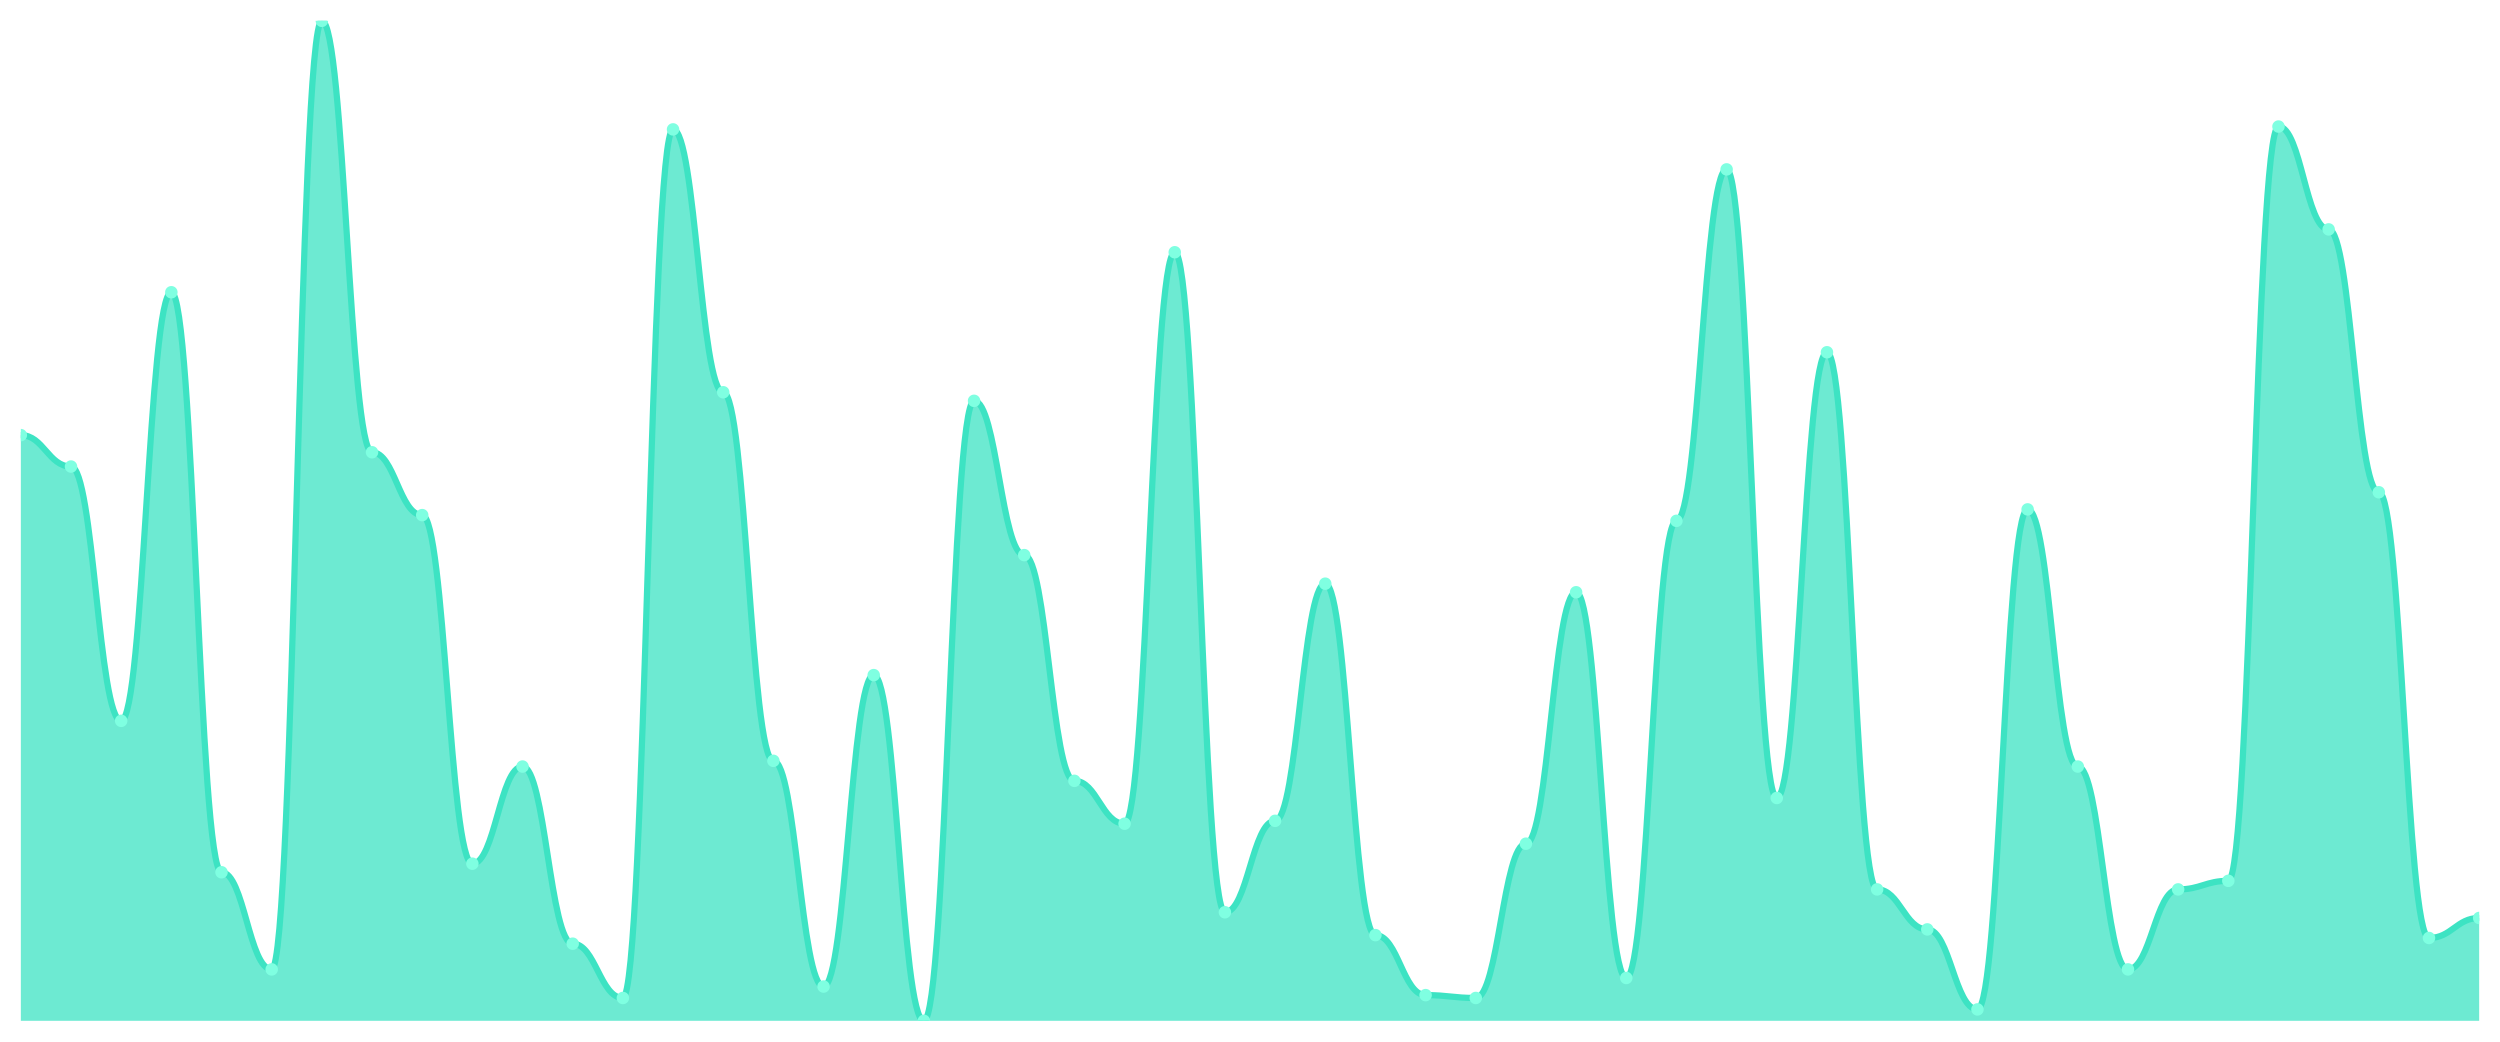
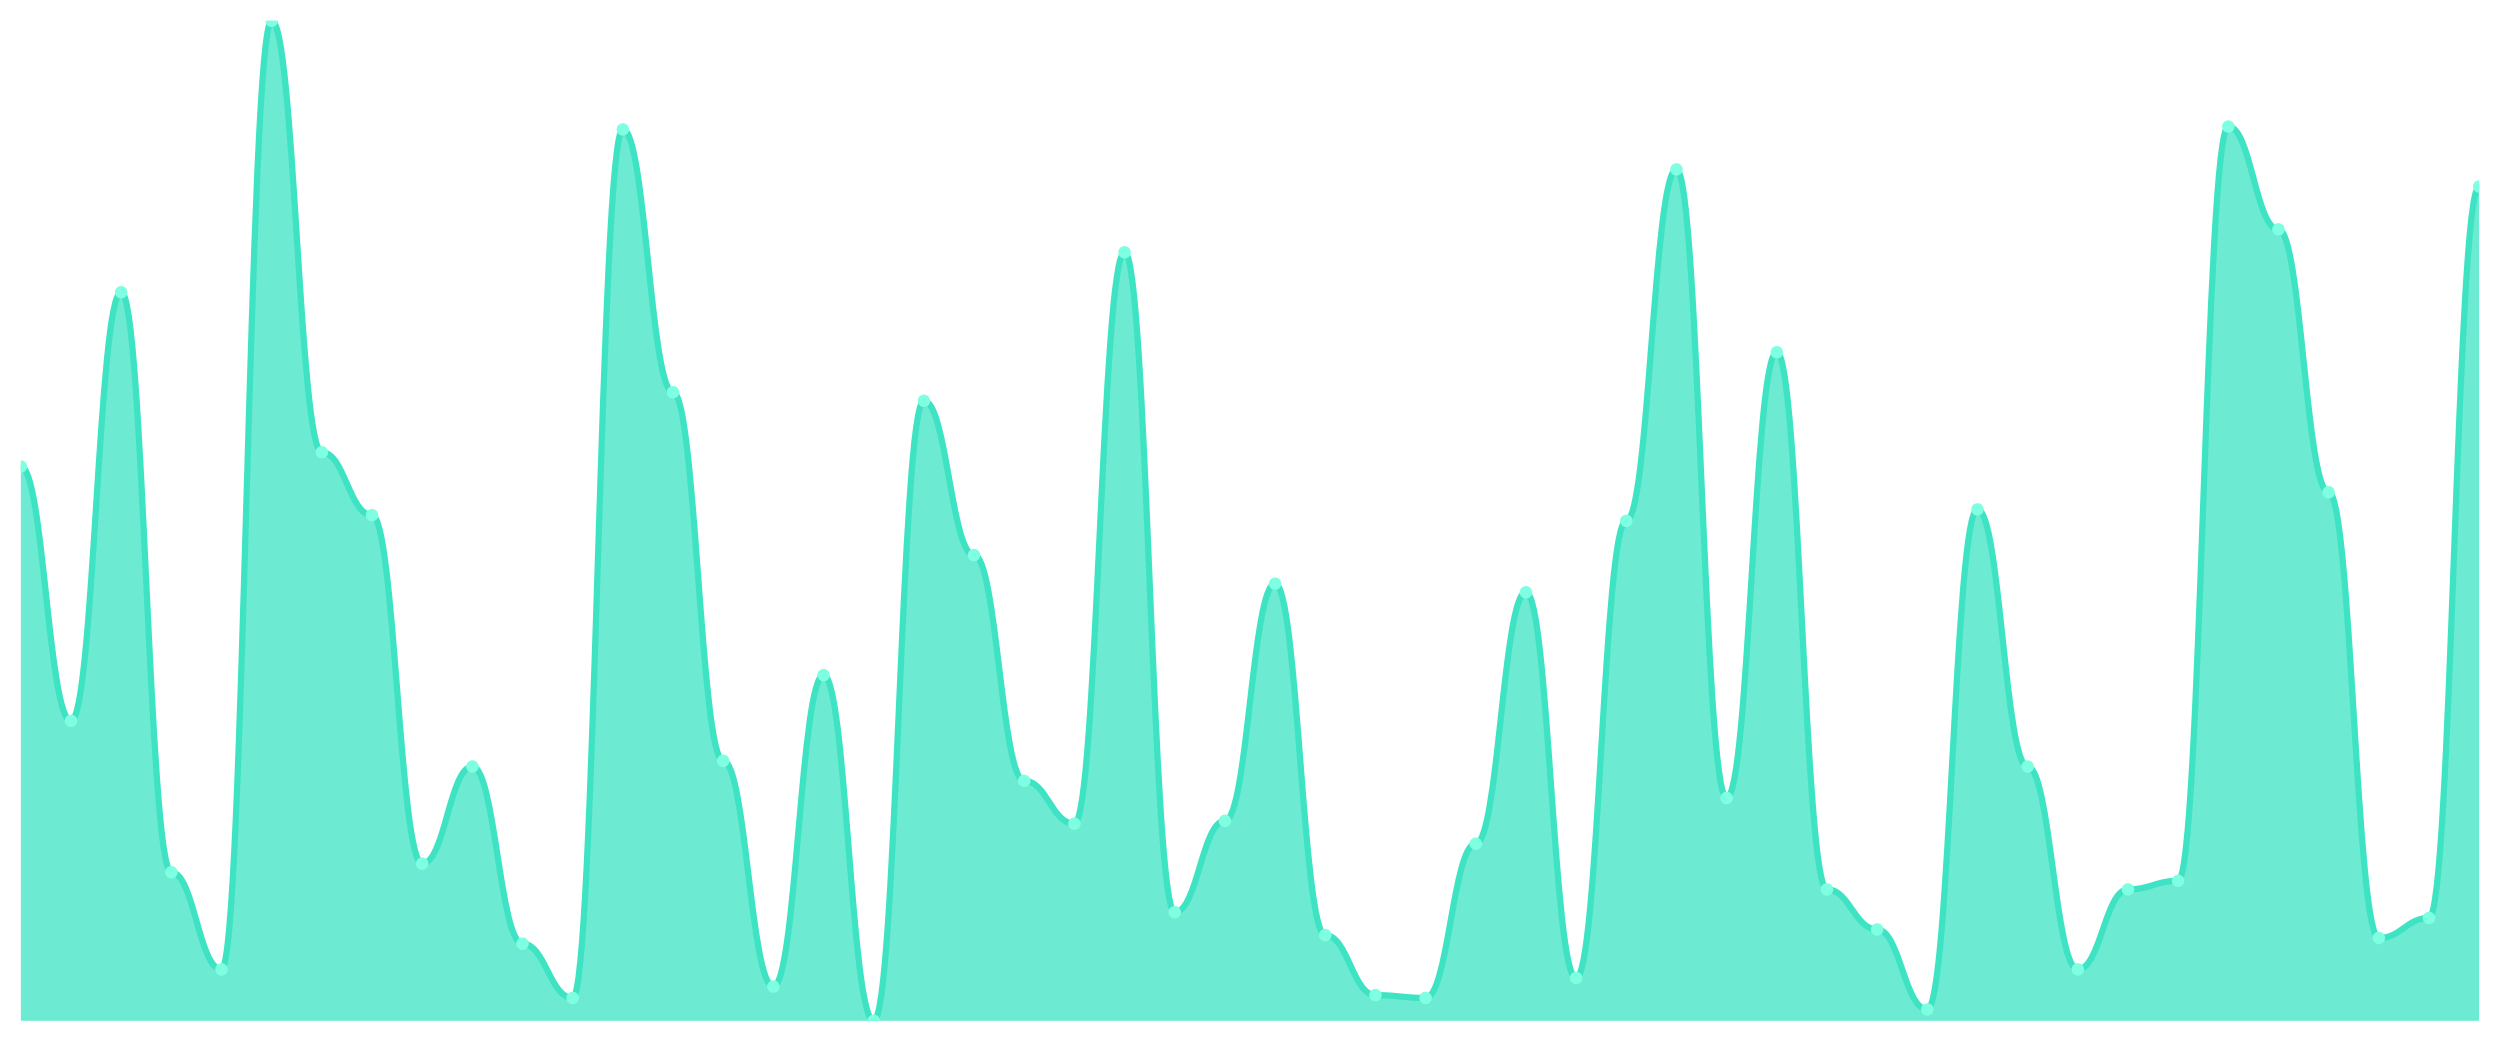
<svg xmlns="http://www.w3.org/2000/svg" viewBox="0 0 1200 500" width="1200" height="500">
  <defs>
    <clipPath id="c">
      <rect x="10" y="10" width="1180" height="480" />
    </clipPath>
  </defs>
  <rect width="1200" height="500" fill="none" />
  <g clip-path="url(#c)">
-     <path d="M 10,490 L 10,208.857 C 20.837,208.857 23.245,223.943 34.082,223.943 C 44.918,223.943 47.327,346 58.163,346 C 69,346 71.408,140.286 82.245,140.286 C 93.082,140.286 95.49,418.686 106.327,418.686 C 117.163,418.686 119.571,465.314 130.408,465.314 C 141.245,465.314 143.653,10 154.49,10 C 165.327,10 167.735,217.086 178.571,217.086 C 189.408,217.086 191.816,247.257 202.653,247.257 C 213.49,247.257 215.898,414.571 226.735,414.571 C 237.571,414.571 239.98,367.943 250.816,367.943 C 261.653,367.943 264.061,452.971 274.898,452.971 C 285.735,452.971 288.143,479.029 298.98,479.029 C 309.816,479.029 312.224,62.114 323.061,62.114 C 333.898,62.114 336.306,188.286 347.143,188.286 C 357.98,188.286 360.388,365.2 371.224,365.2 C 382.061,365.2 384.469,473.543 395.306,473.543 C 406.143,473.543 408.551,324.057 419.388,324.057 C 430.224,324.057 432.633,490 443.469,490 C 454.306,490 456.714,192.4 467.551,192.4 C 478.388,192.4 480.796,266.457 491.633,266.457 C 502.469,266.457 504.878,374.8 515.714,374.8 C 526.551,374.8 528.959,395.371 539.796,395.371 C 550.633,395.371 553.041,121.086 563.878,121.086 C 574.714,121.086 577.122,437.886 587.959,437.886 C 598.796,437.886 601.204,394 612.041,394 C 622.878,394 625.286,280.171 636.122,280.171 C 646.959,280.171 649.367,448.857 660.204,448.857 C 671.041,448.857 673.449,477.657 684.286,477.657 C 695.122,477.657 697.531,479.029 708.367,479.029 C 719.204,479.029 721.612,404.971 732.449,404.971 C 743.286,404.971 745.694,284.286 756.531,284.286 C 767.367,284.286 769.776,469.429 780.612,469.429 C 791.449,469.429 793.857,250 804.694,250 C 815.531,250 817.939,81.314 828.776,81.314 C 839.612,81.314 842.02,383.029 852.857,383.029 C 863.694,383.029 866.102,169.086 876.939,169.086 C 887.776,169.086 890.184,426.914 901.02,426.914 C 911.857,426.914 914.265,446.114 925.102,446.114 C 935.939,446.114 938.347,484.514 949.184,484.514 C 960.02,484.514 962.429,244.514 973.265,244.514 C 984.102,244.514 986.51,367.943 997.347,367.943 C 1008.184,367.943 1010.592,465.314 1021.429,465.314 C 1032.265,465.314 1034.673,426.914 1045.51,426.914 C 1056.347,426.914 1058.755,422.8 1069.592,422.8 C 1080.429,422.8 1082.837,60.743 1093.673,60.743 C 1104.51,60.743 1106.918,110.114 1117.755,110.114 C 1128.592,110.114 1131,236.286 1141.837,236.286 C 1152.673,236.286 1155.082,450.229 1165.918,450.229 C 1176.755,450.229 1179.163,440.629 1190,440.629 L 1190,490 Z" fill="rgba(61,227,195,0.75)" />
-     <path d="M 10,208.857 C 20.837,208.857 23.245,223.943 34.082,223.943 C 44.918,223.943 47.327,346 58.163,346 C 69,346 71.408,140.286 82.245,140.286 C 93.082,140.286 95.49,418.686 106.327,418.686 C 117.163,418.686 119.571,465.314 130.408,465.314 C 141.245,465.314 143.653,10 154.49,10 C 165.327,10 167.735,217.086 178.571,217.086 C 189.408,217.086 191.816,247.257 202.653,247.257 C 213.49,247.257 215.898,414.571 226.735,414.571 C 237.571,414.571 239.98,367.943 250.816,367.943 C 261.653,367.943 264.061,452.971 274.898,452.971 C 285.735,452.971 288.143,479.029 298.98,479.029 C 309.816,479.029 312.224,62.114 323.061,62.114 C 333.898,62.114 336.306,188.286 347.143,188.286 C 357.98,188.286 360.388,365.2 371.224,365.2 C 382.061,365.2 384.469,473.543 395.306,473.543 C 406.143,473.543 408.551,324.057 419.388,324.057 C 430.224,324.057 432.633,490 443.469,490 C 454.306,490 456.714,192.4 467.551,192.4 C 478.388,192.4 480.796,266.457 491.633,266.457 C 502.469,266.457 504.878,374.8 515.714,374.8 C 526.551,374.8 528.959,395.371 539.796,395.371 C 550.633,395.371 553.041,121.086 563.878,121.086 C 574.714,121.086 577.122,437.886 587.959,437.886 C 598.796,437.886 601.204,394 612.041,394 C 622.878,394 625.286,280.171 636.122,280.171 C 646.959,280.171 649.367,448.857 660.204,448.857 C 671.041,448.857 673.449,477.657 684.286,477.657 C 695.122,477.657 697.531,479.029 708.367,479.029 C 719.204,479.029 721.612,404.971 732.449,404.971 C 743.286,404.971 745.694,284.286 756.531,284.286 C 767.367,284.286 769.776,469.429 780.612,469.429 C 791.449,469.429 793.857,250 804.694,250 C 815.531,250 817.939,81.314 828.776,81.314 C 839.612,81.314 842.02,383.029 852.857,383.029 C 863.694,383.029 866.102,169.086 876.939,169.086 C 887.776,169.086 890.184,426.914 901.02,426.914 C 911.857,426.914 914.265,446.114 925.102,446.114 C 935.939,446.114 938.347,484.514 949.184,484.514 C 960.02,484.514 962.429,244.514 973.265,244.514 C 984.102,244.514 986.51,367.943 997.347,367.943 C 1008.184,367.943 1010.592,465.314 1021.429,465.314 C 1032.265,465.314 1034.673,426.914 1045.51,426.914 C 1056.347,426.914 1058.755,422.8 1069.592,422.8 C 1080.429,422.8 1082.837,60.743 1093.673,60.743 C 1104.51,60.743 1106.918,110.114 1117.755,110.114 C 1128.592,110.114 1131,236.286 1141.837,236.286 C 1152.673,236.286 1155.082,450.229 1165.918,450.229 C 1176.755,450.229 1179.163,440.629 1190,440.629" fill="none" stroke="#3de3c3" stroke-width="3" stroke-linecap="round" stroke-linejoin="round" />
-     <circle cx="10" cy="208.857" r="3" fill="#7fffe1" />
-     <circle cx="34.082" cy="223.943" r="3" fill="#7fffe1" />
-     <circle cx="58.163" cy="346" r="3" fill="#7fffe1" />
-     <circle cx="82.245" cy="140.286" r="3" fill="#7fffe1" />
-     <circle cx="106.327" cy="418.686" r="3" fill="#7fffe1" />
-     <circle cx="130.408" cy="465.314" r="3" fill="#7fffe1" />
-     <circle cx="154.49" cy="10" r="3" fill="#7fffe1" />
-     <circle cx="178.571" cy="217.086" r="3" fill="#7fffe1" />
-     <circle cx="202.653" cy="247.257" r="3" fill="#7fffe1" />
-     <circle cx="226.735" cy="414.571" r="3" fill="#7fffe1" />
-     <circle cx="250.816" cy="367.943" r="3" fill="#7fffe1" />
-     <circle cx="274.898" cy="452.971" r="3" fill="#7fffe1" />
-     <circle cx="298.98" cy="479.029" r="3" fill="#7fffe1" />
-     <circle cx="323.061" cy="62.114" r="3" fill="#7fffe1" />
-     <circle cx="347.143" cy="188.286" r="3" fill="#7fffe1" />
-     <circle cx="371.224" cy="365.2" r="3" fill="#7fffe1" />
-     <circle cx="395.306" cy="473.543" r="3" fill="#7fffe1" />
-     <circle cx="419.388" cy="324.057" r="3" fill="#7fffe1" />
-     <circle cx="443.469" cy="490" r="3" fill="#7fffe1" />
-     <circle cx="467.551" cy="192.4" r="3" fill="#7fffe1" />
-     <circle cx="491.633" cy="266.457" r="3" fill="#7fffe1" />
-     <circle cx="515.714" cy="374.8" r="3" fill="#7fffe1" />
-     <circle cx="539.796" cy="395.371" r="3" fill="#7fffe1" />
-     <circle cx="563.878" cy="121.086" r="3" fill="#7fffe1" />
-     <circle cx="587.959" cy="437.886" r="3" fill="#7fffe1" />
-     <circle cx="612.041" cy="394" r="3" fill="#7fffe1" />
-     <circle cx="636.122" cy="280.171" r="3" fill="#7fffe1" />
-     <circle cx="660.204" cy="448.857" r="3" fill="#7fffe1" />
-     <circle cx="684.286" cy="477.657" r="3" fill="#7fffe1" />
-     <circle cx="708.367" cy="479.029" r="3" fill="#7fffe1" />
-     <circle cx="732.449" cy="404.971" r="3" fill="#7fffe1" />
-     <circle cx="756.531" cy="284.286" r="3" fill="#7fffe1" />
-     <circle cx="780.612" cy="469.429" r="3" fill="#7fffe1" />
-     <circle cx="804.694" cy="250" r="3" fill="#7fffe1" />
-     <circle cx="828.776" cy="81.314" r="3" fill="#7fffe1" />
-     <circle cx="852.857" cy="383.029" r="3" fill="#7fffe1" />
-     <circle cx="876.939" cy="169.086" r="3" fill="#7fffe1" />
-     <circle cx="901.02" cy="426.914" r="3" fill="#7fffe1" />
-     <circle cx="925.102" cy="446.114" r="3" fill="#7fffe1" />
-     <circle cx="949.184" cy="484.514" r="3" fill="#7fffe1" />
-     <circle cx="973.265" cy="244.514" r="3" fill="#7fffe1" />
-     <circle cx="997.347" cy="367.943" r="3" fill="#7fffe1" />
-     <circle cx="1021.429" cy="465.314" r="3" fill="#7fffe1" />
-     <circle cx="1045.51" cy="426.914" r="3" fill="#7fffe1" />
-     <circle cx="1069.592" cy="422.8" r="3" fill="#7fffe1" />
-     <circle cx="1093.673" cy="60.743" r="3" fill="#7fffe1" />
-     <circle cx="1117.755" cy="110.114" r="3" fill="#7fffe1" />
-     <circle cx="1141.837" cy="236.286" r="3" fill="#7fffe1" />
-     <circle cx="1165.918" cy="450.229" r="3" fill="#7fffe1" />
-     <circle cx="1190" cy="440.629" r="3" fill="#7fffe1" />
+     <path d="M 10,490 L 10,223.943 C 20.837,223.943 23.245,346 34.082,346 C 44.918,346 47.327,140.286 58.163,140.286 C 69,140.286 71.408,418.686 82.245,418.686 C 93.082,418.686 95.49,465.314 106.327,465.314 C 117.163,465.314 119.571,10 130.408,10 C 141.245,10 143.653,217.086 154.49,217.086 C 165.327,217.086 167.735,247.257 178.571,247.257 C 189.408,247.257 191.816,414.571 202.653,414.571 C 213.49,414.571 215.898,367.943 226.735,367.943 C 237.571,367.943 239.98,452.971 250.816,452.971 C 261.653,452.971 264.061,479.029 274.898,479.029 C 285.735,479.029 288.143,62.114 298.98,62.114 C 309.816,62.114 312.224,188.286 323.061,188.286 C 333.898,188.286 336.306,365.2 347.143,365.2 C 357.98,365.2 360.388,473.543 371.224,473.543 C 382.061,473.543 384.469,324.057 395.306,324.057 C 406.143,324.057 408.551,490 419.388,490 C 430.224,490 432.633,192.4 443.469,192.4 C 454.306,192.4 456.714,266.457 467.551,266.457 C 478.388,266.457 480.796,374.8 491.633,374.8 C 502.469,374.8 504.878,395.371 515.714,395.371 C 526.551,395.371 528.959,121.086 539.796,121.086 C 550.633,121.086 553.041,437.886 563.878,437.886 C 574.714,437.886 577.122,394 587.959,394 C 598.796,394 601.204,280.171 612.041,280.171 C 622.878,280.171 625.286,448.857 636.122,448.857 C 646.959,448.857 649.367,477.657 660.204,477.657 C 671.041,477.657 673.449,479.029 684.286,479.029 C 695.122,479.029 697.531,404.971 708.367,404.971 C 719.204,404.971 721.612,284.286 732.449,284.286 C 743.286,284.286 745.694,469.429 756.531,469.429 C 767.367,469.429 769.776,250 780.612,250 C 791.449,250 793.857,81.314 804.694,81.314 C 815.531,81.314 817.939,383.029 828.776,383.029 C 839.612,383.029 842.02,169.086 852.857,169.086 C 863.694,169.086 866.102,426.914 876.939,426.914 C 887.776,426.914 890.184,446.114 901.02,446.114 C 911.857,446.114 914.265,484.514 925.102,484.514 C 935.939,484.514 938.347,244.514 949.184,244.514 C 960.02,244.514 962.429,367.943 973.265,367.943 C 984.102,367.943 986.51,465.314 997.347,465.314 C 1008.184,465.314 1010.592,426.914 1021.429,426.914 C 1032.265,426.914 1034.673,422.8 1045.51,422.8 C 1056.347,422.8 1058.755,60.743 1069.592,60.743 C 1080.429,60.743 1082.837,110.114 1093.673,110.114 C 1104.51,110.114 1106.918,236.286 1117.755,236.286 C 1128.592,236.286 1131,450.229 1141.837,450.229 C 1152.673,450.229 1155.082,440.629 1165.918,440.629 C 1176.755,440.629 1179.163,89.543 1190,89.543 L 1190,490 Z" fill="rgba(61,227,195,0.75)" />
+     <path d="M 10,223.943 C 20.837,223.943 23.245,346 34.082,346 C 44.918,346 47.327,140.286 58.163,140.286 C 69,140.286 71.408,418.686 82.245,418.686 C 93.082,418.686 95.49,465.314 106.327,465.314 C 117.163,465.314 119.571,10 130.408,10 C 141.245,10 143.653,217.086 154.49,217.086 C 165.327,217.086 167.735,247.257 178.571,247.257 C 189.408,247.257 191.816,414.571 202.653,414.571 C 213.49,414.571 215.898,367.943 226.735,367.943 C 237.571,367.943 239.98,452.971 250.816,452.971 C 261.653,452.971 264.061,479.029 274.898,479.029 C 285.735,479.029 288.143,62.114 298.98,62.114 C 309.816,62.114 312.224,188.286 323.061,188.286 C 333.898,188.286 336.306,365.2 347.143,365.2 C 357.98,365.2 360.388,473.543 371.224,473.543 C 382.061,473.543 384.469,324.057 395.306,324.057 C 406.143,324.057 408.551,490 419.388,490 C 430.224,490 432.633,192.4 443.469,192.4 C 454.306,192.4 456.714,266.457 467.551,266.457 C 478.388,266.457 480.796,374.8 491.633,374.8 C 502.469,374.8 504.878,395.371 515.714,395.371 C 526.551,395.371 528.959,121.086 539.796,121.086 C 550.633,121.086 553.041,437.886 563.878,437.886 C 574.714,437.886 577.122,394 587.959,394 C 598.796,394 601.204,280.171 612.041,280.171 C 622.878,280.171 625.286,448.857 636.122,448.857 C 646.959,448.857 649.367,477.657 660.204,477.657 C 671.041,477.657 673.449,479.029 684.286,479.029 C 695.122,479.029 697.531,404.971 708.367,404.971 C 719.204,404.971 721.612,284.286 732.449,284.286 C 743.286,284.286 745.694,469.429 756.531,469.429 C 767.367,469.429 769.776,250 780.612,250 C 791.449,250 793.857,81.314 804.694,81.314 C 815.531,81.314 817.939,383.029 828.776,383.029 C 839.612,383.029 842.02,169.086 852.857,169.086 C 863.694,169.086 866.102,426.914 876.939,426.914 C 887.776,426.914 890.184,446.114 901.02,446.114 C 911.857,446.114 914.265,484.514 925.102,484.514 C 935.939,484.514 938.347,244.514 949.184,244.514 C 960.02,244.514 962.429,367.943 973.265,367.943 C 984.102,367.943 986.51,465.314 997.347,465.314 C 1008.184,465.314 1010.592,426.914 1021.429,426.914 C 1032.265,426.914 1034.673,422.8 1045.51,422.8 C 1056.347,422.8 1058.755,60.743 1069.592,60.743 C 1080.429,60.743 1082.837,110.114 1093.673,110.114 C 1104.51,110.114 1106.918,236.286 1117.755,236.286 C 1128.592,236.286 1131,450.229 1141.837,450.229 C 1152.673,450.229 1155.082,440.629 1165.918,440.629 C 1176.755,440.629 1179.163,89.543 1190,89.543" fill="none" stroke="#3de3c3" stroke-width="3" stroke-linecap="round" stroke-linejoin="round" />
+     <circle cx="10" cy="223.943" r="3" fill="#7fffe1" />
+     <circle cx="34.082" cy="346" r="3" fill="#7fffe1" />
+     <circle cx="58.163" cy="140.286" r="3" fill="#7fffe1" />
+     <circle cx="82.245" cy="418.686" r="3" fill="#7fffe1" />
+     <circle cx="106.327" cy="465.314" r="3" fill="#7fffe1" />
+     <circle cx="130.408" cy="10" r="3" fill="#7fffe1" />
+     <circle cx="154.49" cy="217.086" r="3" fill="#7fffe1" />
+     <circle cx="178.571" cy="247.257" r="3" fill="#7fffe1" />
+     <circle cx="202.653" cy="414.571" r="3" fill="#7fffe1" />
+     <circle cx="226.735" cy="367.943" r="3" fill="#7fffe1" />
+     <circle cx="250.816" cy="452.971" r="3" fill="#7fffe1" />
+     <circle cx="274.898" cy="479.029" r="3" fill="#7fffe1" />
+     <circle cx="298.98" cy="62.114" r="3" fill="#7fffe1" />
+     <circle cx="323.061" cy="188.286" r="3" fill="#7fffe1" />
+     <circle cx="347.143" cy="365.2" r="3" fill="#7fffe1" />
+     <circle cx="371.224" cy="473.543" r="3" fill="#7fffe1" />
+     <circle cx="395.306" cy="324.057" r="3" fill="#7fffe1" />
+     <circle cx="419.388" cy="490" r="3" fill="#7fffe1" />
+     <circle cx="443.469" cy="192.4" r="3" fill="#7fffe1" />
+     <circle cx="467.551" cy="266.457" r="3" fill="#7fffe1" />
+     <circle cx="491.633" cy="374.8" r="3" fill="#7fffe1" />
+     <circle cx="515.714" cy="395.371" r="3" fill="#7fffe1" />
+     <circle cx="539.796" cy="121.086" r="3" fill="#7fffe1" />
+     <circle cx="563.878" cy="437.886" r="3" fill="#7fffe1" />
+     <circle cx="587.959" cy="394" r="3" fill="#7fffe1" />
+     <circle cx="612.041" cy="280.171" r="3" fill="#7fffe1" />
+     <circle cx="636.122" cy="448.857" r="3" fill="#7fffe1" />
+     <circle cx="660.204" cy="477.657" r="3" fill="#7fffe1" />
+     <circle cx="684.286" cy="479.029" r="3" fill="#7fffe1" />
+     <circle cx="708.367" cy="404.971" r="3" fill="#7fffe1" />
+     <circle cx="732.449" cy="284.286" r="3" fill="#7fffe1" />
+     <circle cx="756.531" cy="469.429" r="3" fill="#7fffe1" />
+     <circle cx="780.612" cy="250" r="3" fill="#7fffe1" />
+     <circle cx="804.694" cy="81.314" r="3" fill="#7fffe1" />
+     <circle cx="828.776" cy="383.029" r="3" fill="#7fffe1" />
+     <circle cx="852.857" cy="169.086" r="3" fill="#7fffe1" />
+     <circle cx="876.939" cy="426.914" r="3" fill="#7fffe1" />
+     <circle cx="901.02" cy="446.114" r="3" fill="#7fffe1" />
+     <circle cx="925.102" cy="484.514" r="3" fill="#7fffe1" />
+     <circle cx="949.184" cy="244.514" r="3" fill="#7fffe1" />
+     <circle cx="973.265" cy="367.943" r="3" fill="#7fffe1" />
+     <circle cx="997.347" cy="465.314" r="3" fill="#7fffe1" />
+     <circle cx="1021.429" cy="426.914" r="3" fill="#7fffe1" />
+     <circle cx="1045.51" cy="422.8" r="3" fill="#7fffe1" />
+     <circle cx="1069.592" cy="60.743" r="3" fill="#7fffe1" />
+     <circle cx="1093.673" cy="110.114" r="3" fill="#7fffe1" />
+     <circle cx="1117.755" cy="236.286" r="3" fill="#7fffe1" />
+     <circle cx="1141.837" cy="450.229" r="3" fill="#7fffe1" />
+     <circle cx="1165.918" cy="440.629" r="3" fill="#7fffe1" />
+     <circle cx="1190" cy="89.543" r="3" fill="#7fffe1" />
  </g>
</svg>
